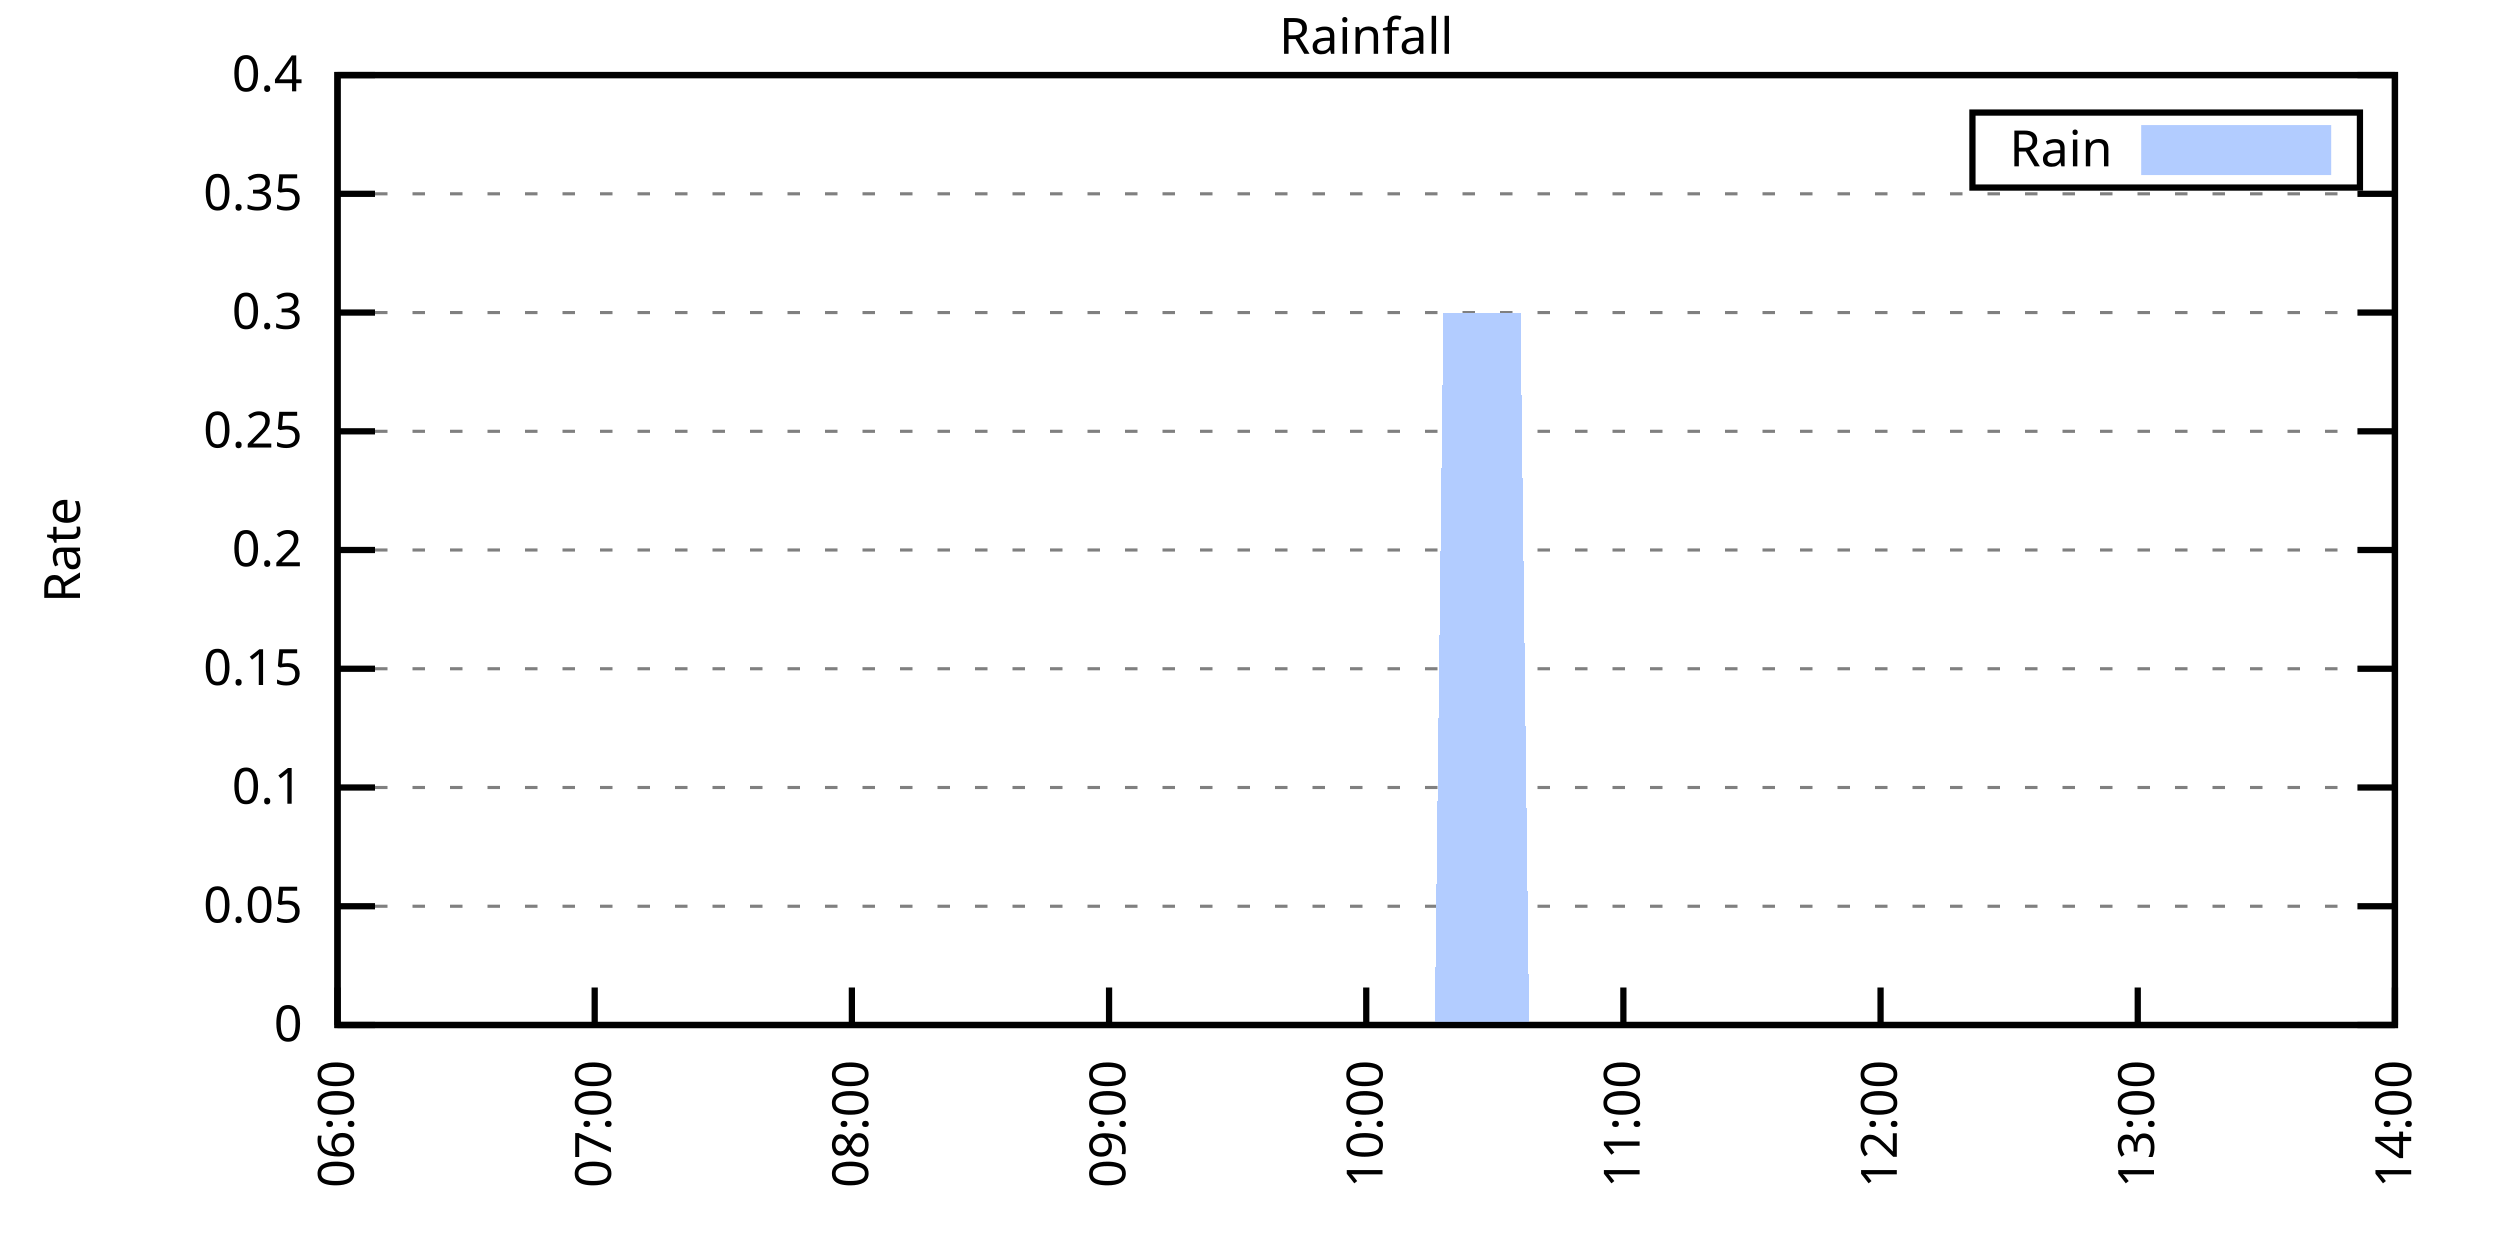
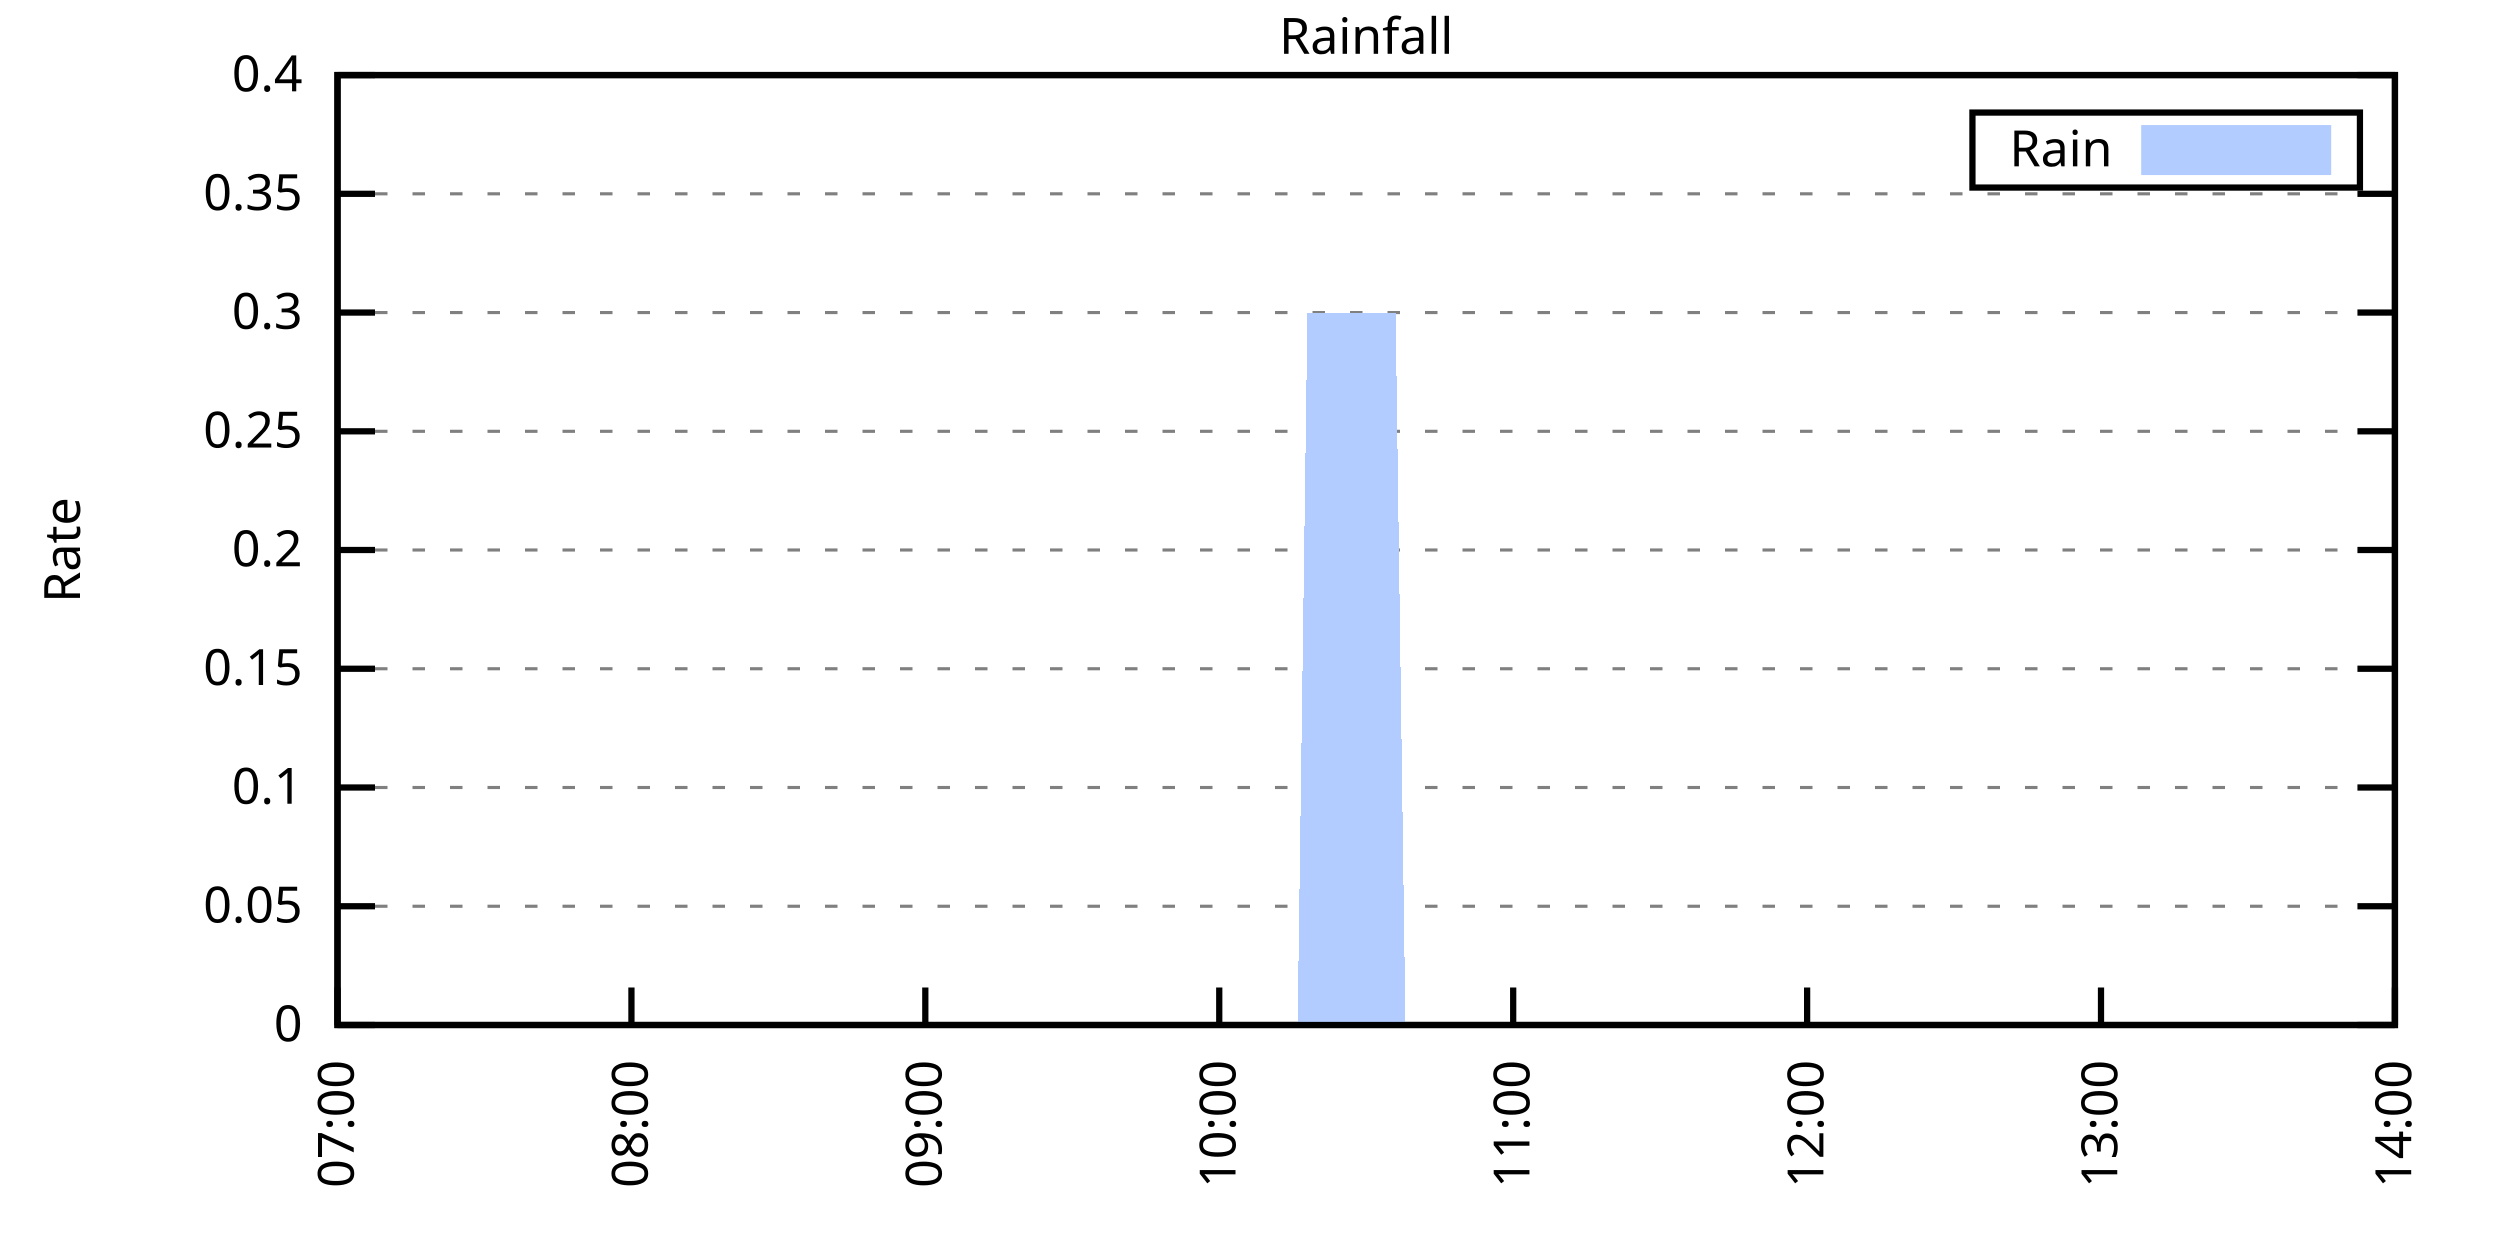
<svg xmlns="http://www.w3.org/2000/svg" xmlns:xlink="http://www.w3.org/1999/xlink" width="400" height="200" viewBox="0 0 400 200">
  <g id="gnuplot_canvas">
    <rect x="0" y="0" width="400" height="200" fill="none" />
    <defs>
      <circle id="gpDot" r="0.5" stroke-width="0.5" stroke="currentColor" />
      <path id="gpPt0" stroke-width="0.333" stroke="currentColor" d="M-1,0 h2 M0,-1 v2" />
      <path id="gpPt1" stroke-width="0.333" stroke="currentColor" d="M-1,-1 L1,1 M1,-1 L-1,1" />
      <path id="gpPt2" stroke-width="0.333" stroke="currentColor" d="M-1,0 L1,0 M0,-1 L0,1 M-1,-1 L1,1 M-1,1 L1,-1" />
      <rect id="gpPt3" stroke-width="0.333" stroke="currentColor" x="-1" y="-1" width="2" height="2" />
      <rect id="gpPt4" stroke-width="0.333" stroke="currentColor" fill="currentColor" x="-1" y="-1" width="2" height="2" />
      <circle id="gpPt5" stroke-width="0.333" stroke="currentColor" cx="0" cy="0" r="1" />
      <use xlink:href="#gpPt5" id="gpPt6" fill="currentColor" stroke="none" />
      <path id="gpPt7" stroke-width="0.333" stroke="currentColor" d="M0,-1.33 L-1.33,0.67 L1.33,0.67 z" />
      <use xlink:href="#gpPt7" id="gpPt8" fill="currentColor" stroke="none" />
      <use xlink:href="#gpPt7" id="gpPt9" stroke="currentColor" transform="rotate(180)" />
      <use xlink:href="#gpPt9" id="gpPt10" fill="currentColor" stroke="none" />
      <use xlink:href="#gpPt3" id="gpPt11" stroke="currentColor" transform="rotate(45)" />
      <use xlink:href="#gpPt11" id="gpPt12" fill="currentColor" stroke="none" />
      <path id="gpPt13" stroke-width="0.333" stroke="currentColor" d="M0,1.330 L1.265,0.411 L0.782,-1.067 L-0.782,-1.076 L-1.265,0.411 z" />
      <use xlink:href="#gpPt13" id="gpPt14" fill="currentColor" stroke="none" />
      <filter id="textbox" filterUnits="objectBoundingBox" x="0" y="0" height="1" width="1">
        <feFlood flood-color="white" flood-opacity="1" result="bgnd" />
        <feComposite in="SourceGraphic" in2="bgnd" operator="atop" />
      </filter>
      <filter id="greybox" filterUnits="objectBoundingBox" x="0" y="0" height="1" width="1">
        <feFlood flood-color="lightgrey" flood-opacity="1" result="grey" />
        <feComposite in="SourceGraphic" in2="grey" operator="atop" />
      </filter>
    </defs>
    <g fill="none" color="white" stroke="currentColor" stroke-width="1.00" stroke-linecap="butt" stroke-linejoin="miter">
</g>
    <g fill="none" color="black" stroke="currentColor" stroke-width="1.00" stroke-linecap="butt" stroke-linejoin="miter">
      <g stroke="none" shape-rendering="crispEdges">
        <polygon fill="rgb(255, 255, 255)" points="54.00,164.00 383.18,164.00 383.18,12.02 54.00,12.02 " />
      </g>
    </g>
    <g fill="none" color="black" stroke="currentColor" stroke-width="1.00" stroke-linecap="butt" stroke-linejoin="miter">
</g>
    <g fill="none" color="black" stroke="black" stroke-width="0.50" stroke-linecap="butt" stroke-linejoin="miter">
</g>
    <g fill="none" color="gray" stroke="currentColor" stroke-width="0.50" stroke-linecap="butt" stroke-linejoin="miter">
      <path stroke="gray" stroke-dasharray="2,4" class="gridline" d="M54.00,164.00 L383.19,164.00  " />
    </g>
    <g fill="none" color="gray" stroke="gray" stroke-width="1.00" stroke-linecap="butt" stroke-linejoin="miter">
</g>
    <g fill="none" color="black" stroke="currentColor" stroke-width="1.00" stroke-linecap="butt" stroke-linejoin="miter">
      <path stroke="black" d="M54.00,164.00 L60.00,164.00 M383.19,164.00 L377.19,164.00  " />
      <g transform="translate(48.40,166.60)" stroke="none" fill="black" font-family="Sans" font-size="8.00" text-anchor="end">
        <text>
          <tspan font-family="Sans"> 0</tspan>
        </text>
      </g>
    </g>
    <g fill="none" color="black" stroke="currentColor" stroke-width="1.00" stroke-linecap="butt" stroke-linejoin="miter">
</g>
    <g fill="none" color="black" stroke="black" stroke-width="0.50" stroke-linecap="butt" stroke-linejoin="miter">
</g>
    <g fill="none" color="gray" stroke="currentColor" stroke-width="0.50" stroke-linecap="butt" stroke-linejoin="miter">
      <path stroke="gray" stroke-dasharray="2,4" class="gridline" d="M54.00,145.00 L383.19,145.00  " />
    </g>
    <g fill="none" color="gray" stroke="gray" stroke-width="1.00" stroke-linecap="butt" stroke-linejoin="miter">
</g>
    <g fill="none" color="black" stroke="currentColor" stroke-width="1.00" stroke-linecap="butt" stroke-linejoin="miter">
      <path stroke="black" d="M54.00,145.00 L60.00,145.00 M383.19,145.00 L377.19,145.00  " />
      <g transform="translate(48.40,147.60)" stroke="none" fill="black" font-family="Sans" font-size="8.00" text-anchor="end">
        <text>
          <tspan font-family="Sans"> 0.05</tspan>
        </text>
      </g>
    </g>
    <g fill="none" color="black" stroke="currentColor" stroke-width="1.00" stroke-linecap="butt" stroke-linejoin="miter">
</g>
    <g fill="none" color="black" stroke="black" stroke-width="0.50" stroke-linecap="butt" stroke-linejoin="miter">
</g>
    <g fill="none" color="gray" stroke="currentColor" stroke-width="0.50" stroke-linecap="butt" stroke-linejoin="miter">
      <path stroke="gray" stroke-dasharray="2,4" class="gridline" d="M54.00,126.00 L383.19,126.00  " />
    </g>
    <g fill="none" color="gray" stroke="gray" stroke-width="1.00" stroke-linecap="butt" stroke-linejoin="miter">
</g>
    <g fill="none" color="black" stroke="currentColor" stroke-width="1.00" stroke-linecap="butt" stroke-linejoin="miter">
      <path stroke="black" d="M54.00,126.00 L60.00,126.00 M383.19,126.00 L377.19,126.00  " />
      <g transform="translate(48.40,128.60)" stroke="none" fill="black" font-family="Sans" font-size="8.00" text-anchor="end">
        <text>
          <tspan font-family="Sans"> 0.1</tspan>
        </text>
      </g>
    </g>
    <g fill="none" color="black" stroke="currentColor" stroke-width="1.00" stroke-linecap="butt" stroke-linejoin="miter">
</g>
    <g fill="none" color="black" stroke="black" stroke-width="0.50" stroke-linecap="butt" stroke-linejoin="miter">
</g>
    <g fill="none" color="gray" stroke="currentColor" stroke-width="0.50" stroke-linecap="butt" stroke-linejoin="miter">
      <path stroke="gray" stroke-dasharray="2,4" class="gridline" d="M54.00,107.00 L383.19,107.00  " />
    </g>
    <g fill="none" color="gray" stroke="gray" stroke-width="1.00" stroke-linecap="butt" stroke-linejoin="miter">
</g>
    <g fill="none" color="black" stroke="currentColor" stroke-width="1.00" stroke-linecap="butt" stroke-linejoin="miter">
      <path stroke="black" d="M54.00,107.00 L60.00,107.00 M383.19,107.00 L377.19,107.00  " />
      <g transform="translate(48.40,109.60)" stroke="none" fill="black" font-family="Sans" font-size="8.00" text-anchor="end">
        <text>
          <tspan font-family="Sans"> 0.15</tspan>
        </text>
      </g>
    </g>
    <g fill="none" color="black" stroke="currentColor" stroke-width="1.00" stroke-linecap="butt" stroke-linejoin="miter">
</g>
    <g fill="none" color="black" stroke="black" stroke-width="0.50" stroke-linecap="butt" stroke-linejoin="miter">
</g>
    <g fill="none" color="gray" stroke="currentColor" stroke-width="0.50" stroke-linecap="butt" stroke-linejoin="miter">
      <path stroke="gray" stroke-dasharray="2,4" class="gridline" d="M54.00,88.00 L383.19,88.00  " />
    </g>
    <g fill="none" color="gray" stroke="gray" stroke-width="1.00" stroke-linecap="butt" stroke-linejoin="miter">
</g>
    <g fill="none" color="black" stroke="currentColor" stroke-width="1.00" stroke-linecap="butt" stroke-linejoin="miter">
      <path stroke="black" d="M54.00,88.00 L60.00,88.00 M383.19,88.00 L377.19,88.00  " />
      <g transform="translate(48.40,90.60)" stroke="none" fill="black" font-family="Sans" font-size="8.00" text-anchor="end">
        <text>
          <tspan font-family="Sans"> 0.2</tspan>
        </text>
      </g>
    </g>
    <g fill="none" color="black" stroke="currentColor" stroke-width="1.00" stroke-linecap="butt" stroke-linejoin="miter">
</g>
    <g fill="none" color="black" stroke="black" stroke-width="0.50" stroke-linecap="butt" stroke-linejoin="miter">
</g>
    <g fill="none" color="gray" stroke="currentColor" stroke-width="0.50" stroke-linecap="butt" stroke-linejoin="miter">
      <path stroke="gray" stroke-dasharray="2,4" class="gridline" d="M54.00,69.01 L383.19,69.01  " />
    </g>
    <g fill="none" color="gray" stroke="gray" stroke-width="1.00" stroke-linecap="butt" stroke-linejoin="miter">
</g>
    <g fill="none" color="black" stroke="currentColor" stroke-width="1.00" stroke-linecap="butt" stroke-linejoin="miter">
      <path stroke="black" d="M54.00,69.01 L60.00,69.01 M383.19,69.01 L377.19,69.01  " />
      <g transform="translate(48.40,71.61)" stroke="none" fill="black" font-family="Sans" font-size="8.00" text-anchor="end">
        <text>
          <tspan font-family="Sans"> 0.25</tspan>
        </text>
      </g>
    </g>
    <g fill="none" color="black" stroke="currentColor" stroke-width="1.00" stroke-linecap="butt" stroke-linejoin="miter">
</g>
    <g fill="none" color="black" stroke="black" stroke-width="0.50" stroke-linecap="butt" stroke-linejoin="miter">
</g>
    <g fill="none" color="gray" stroke="currentColor" stroke-width="0.50" stroke-linecap="butt" stroke-linejoin="miter">
      <path stroke="gray" stroke-dasharray="2,4" class="gridline" d="M54.00,50.01 L383.19,50.01  " />
    </g>
    <g fill="none" color="gray" stroke="gray" stroke-width="1.00" stroke-linecap="butt" stroke-linejoin="miter">
</g>
    <g fill="none" color="black" stroke="currentColor" stroke-width="1.00" stroke-linecap="butt" stroke-linejoin="miter">
      <path stroke="black" d="M54.00,50.01 L60.00,50.01 M383.19,50.01 L377.19,50.01  " />
      <g transform="translate(48.40,52.61)" stroke="none" fill="black" font-family="Sans" font-size="8.00" text-anchor="end">
        <text>
          <tspan font-family="Sans"> 0.3</tspan>
        </text>
      </g>
    </g>
    <g fill="none" color="black" stroke="currentColor" stroke-width="1.00" stroke-linecap="butt" stroke-linejoin="miter">
</g>
    <g fill="none" color="black" stroke="black" stroke-width="0.50" stroke-linecap="butt" stroke-linejoin="miter">
</g>
    <g fill="none" color="gray" stroke="currentColor" stroke-width="0.50" stroke-linecap="butt" stroke-linejoin="miter">
      <path stroke="gray" stroke-dasharray="2,4" class="gridline" d="M54.00,31.01 L383.19,31.01  " />
    </g>
    <g fill="none" color="gray" stroke="gray" stroke-width="1.00" stroke-linecap="butt" stroke-linejoin="miter">
</g>
    <g fill="none" color="black" stroke="currentColor" stroke-width="1.00" stroke-linecap="butt" stroke-linejoin="miter">
      <path stroke="black" d="M54.00,31.01 L60.00,31.01 M383.19,31.01 L377.19,31.01  " />
      <g transform="translate(48.40,33.61)" stroke="none" fill="black" font-family="Sans" font-size="8.00" text-anchor="end">
        <text>
          <tspan font-family="Sans"> 0.35</tspan>
        </text>
      </g>
    </g>
    <g fill="none" color="black" stroke="currentColor" stroke-width="1.00" stroke-linecap="butt" stroke-linejoin="miter">
</g>
    <g fill="none" color="black" stroke="black" stroke-width="0.50" stroke-linecap="butt" stroke-linejoin="miter">
</g>
    <g fill="none" color="gray" stroke="currentColor" stroke-width="0.50" stroke-linecap="butt" stroke-linejoin="miter">
      <path stroke="gray" stroke-dasharray="2,4" class="gridline" d="M54.00,12.01 L383.19,12.01  " />
    </g>
    <g fill="none" color="gray" stroke="gray" stroke-width="1.00" stroke-linecap="butt" stroke-linejoin="miter">
</g>
    <g fill="none" color="black" stroke="currentColor" stroke-width="1.00" stroke-linecap="butt" stroke-linejoin="miter">
      <path stroke="black" d="M54.00,12.01 L60.00,12.01 M383.19,12.01 L377.19,12.01  " />
      <g transform="translate(48.40,14.61)" stroke="none" fill="black" font-family="Sans" font-size="8.00" text-anchor="end">
        <text>
          <tspan font-family="Sans"> 0.4</tspan>
        </text>
      </g>
    </g>
    <g fill="none" color="black" stroke="currentColor" stroke-width="1.00" stroke-linecap="butt" stroke-linejoin="miter">
      <path stroke="black" d="M54.00,164.00 L54.00,158.00  " />
      <g transform="translate(56.60,169.60) rotate(270.00)" stroke="none" fill="black" font-family="Sans" font-size="8.00" text-anchor="end">
        <text>
-           <tspan font-family="Sans">06:00</tspan>
-         </text>
-       </g>
-     </g>
-     <g fill="none" color="black" stroke="currentColor" stroke-width="1.00" stroke-linecap="butt" stroke-linejoin="miter">
-       <path stroke="black" d="M95.15,164.00 L95.15,158.00  " />
-       <g transform="translate(97.75,169.60) rotate(270.00)" stroke="none" fill="black" font-family="Sans" font-size="8.00" text-anchor="end">
-         <text>
          <tspan font-family="Sans">07:00</tspan>
        </text>
      </g>
    </g>
    <g fill="none" color="black" stroke="currentColor" stroke-width="1.00" stroke-linecap="butt" stroke-linejoin="miter">
-       <path stroke="black" d="M136.30,164.00 L136.30,158.00  " />
-       <g transform="translate(138.90,169.60) rotate(270.00)" stroke="none" fill="black" font-family="Sans" font-size="8.00" text-anchor="end">
+       <path stroke="black" d="M101.03,164.00 L101.03,158.00  " />
+       <g transform="translate(103.63,169.60) rotate(270.00)" stroke="none" fill="black" font-family="Sans" font-size="8.00" text-anchor="end">
        <text>
          <tspan font-family="Sans">08:00</tspan>
        </text>
      </g>
    </g>
    <g fill="none" color="black" stroke="currentColor" stroke-width="1.00" stroke-linecap="butt" stroke-linejoin="miter">
-       <path stroke="black" d="M177.45,164.00 L177.45,158.00  " />
-       <g transform="translate(180.05,169.60) rotate(270.00)" stroke="none" fill="black" font-family="Sans" font-size="8.00" text-anchor="end">
+       <path stroke="black" d="M148.05,164.00 L148.05,158.00  " />
+       <g transform="translate(150.65,169.60) rotate(270.00)" stroke="none" fill="black" font-family="Sans" font-size="8.00" text-anchor="end">
        <text>
          <tspan font-family="Sans">09:00</tspan>
        </text>
      </g>
    </g>
    <g fill="none" color="black" stroke="currentColor" stroke-width="1.00" stroke-linecap="butt" stroke-linejoin="miter">
-       <path stroke="black" d="M218.60,164.00 L218.60,158.00  " />
-       <g transform="translate(221.20,169.60) rotate(270.00)" stroke="none" fill="black" font-family="Sans" font-size="8.00" text-anchor="end">
+       <path stroke="black" d="M195.08,164.00 L195.08,158.00  " />
+       <g transform="translate(197.68,169.60) rotate(270.00)" stroke="none" fill="black" font-family="Sans" font-size="8.00" text-anchor="end">
        <text>
          <tspan font-family="Sans">10:00</tspan>
        </text>
      </g>
    </g>
    <g fill="none" color="black" stroke="currentColor" stroke-width="1.00" stroke-linecap="butt" stroke-linejoin="miter">
-       <path stroke="black" d="M259.74,164.00 L259.74,158.00  " />
-       <g transform="translate(262.34,169.60) rotate(270.00)" stroke="none" fill="black" font-family="Sans" font-size="8.00" text-anchor="end">
+       <path stroke="black" d="M242.11,164.00 L242.11,158.00  " />
+       <g transform="translate(244.71,169.60) rotate(270.00)" stroke="none" fill="black" font-family="Sans" font-size="8.00" text-anchor="end">
        <text>
          <tspan font-family="Sans">11:00</tspan>
        </text>
      </g>
    </g>
    <g fill="none" color="black" stroke="currentColor" stroke-width="1.00" stroke-linecap="butt" stroke-linejoin="miter">
-       <path stroke="black" d="M300.89,164.00 L300.89,158.00  " />
-       <g transform="translate(303.49,169.60) rotate(270.00)" stroke="none" fill="black" font-family="Sans" font-size="8.00" text-anchor="end">
+       <path stroke="black" d="M289.14,164.00 L289.14,158.00  " />
+       <g transform="translate(291.74,169.60) rotate(270.00)" stroke="none" fill="black" font-family="Sans" font-size="8.00" text-anchor="end">
        <text>
          <tspan font-family="Sans">12:00</tspan>
        </text>
      </g>
    </g>
    <g fill="none" color="black" stroke="currentColor" stroke-width="1.00" stroke-linecap="butt" stroke-linejoin="miter">
-       <path stroke="black" d="M342.04,164.00 L342.04,158.00  " />
-       <g transform="translate(344.64,169.60) rotate(270.00)" stroke="none" fill="black" font-family="Sans" font-size="8.00" text-anchor="end">
+       <path stroke="black" d="M336.16,164.00 L336.16,158.00  " />
+       <g transform="translate(338.76,169.60) rotate(270.00)" stroke="none" fill="black" font-family="Sans" font-size="8.00" text-anchor="end">
        <text>
          <tspan font-family="Sans">13:00</tspan>
        </text>
      </g>
    </g>
    <g fill="none" color="black" stroke="currentColor" stroke-width="1.00" stroke-linecap="butt" stroke-linejoin="miter">
      <path stroke="black" d="M383.19,164.00 L383.19,158.00  " />
      <g transform="translate(385.79,169.60) rotate(270.00)" stroke="none" fill="black" font-family="Sans" font-size="8.00" text-anchor="end">
        <text>
          <tspan font-family="Sans">14:00</tspan>
        </text>
      </g>
    </g>
    <g fill="none" color="black" stroke="currentColor" stroke-width="1.00" stroke-linecap="butt" stroke-linejoin="miter">
</g>
    <g fill="none" color="black" stroke="currentColor" stroke-width="1.00" stroke-linecap="butt" stroke-linejoin="miter">
      <path stroke="black" d="M54.00,12.01 L54.00,164.00 L383.19,164.00 L383.19,12.01 L54.00,12.01 Z  " />
    </g>
    <g fill="none" color="black" stroke="currentColor" stroke-width="1.00" stroke-linecap="butt" stroke-linejoin="miter">
</g>
    <g fill="none" color="black" stroke="currentColor" stroke-width="1.00" stroke-linecap="butt" stroke-linejoin="miter">
      <path stroke="black" d="M315.59,30.01 L315.59,18.01 L377.59,18.01 L377.59,30.01 L315.59,30.01 Z  " />
    </g>
    <g id="Rainfall_plot_1">
      <g fill="none" color="white" stroke="black" stroke-width="2.00" stroke-linecap="butt" stroke-linejoin="miter">
</g>
      <g fill="none" color="black" stroke="currentColor" stroke-width="2.00" stroke-linecap="butt" stroke-linejoin="miter">
        <g transform="translate(337.99,26.61)" stroke="none" fill="black" font-family="Sans" font-size="8.00" text-anchor="end">
          <text>
            <tspan font-family="Sans">Rain</tspan>
          </text>
        </g>
      </g>
      <g fill="none" color="black" stroke="currentColor" stroke-width="2.00" stroke-linecap="butt" stroke-linejoin="miter">
        <g stroke="none" shape-rendering="crispEdges">
          <polygon fill="rgb(178, 204, 255)" points="343.59,27.01 371.99,27.01 371.99,21.01 343.59,21.01 " />
        </g>
        <path stroke="rgb(178, 204, 255)" d="M343.59,27.01 L371.99,27.01 L371.99,21.01 L343.59,21.01 L343.59,27.01 Z  " />
      </g>
      <g fill="none" color="black" stroke="currentColor" stroke-width="2.00" stroke-linecap="butt" stroke-linejoin="miter">
        <g stroke="none" shape-rendering="crispEdges">
-           <polygon fill="rgb(178, 204, 255)" points="85.55,164.00 86.92,164.00 88.29,164.00 89.66,164.00 91.03,164.00 92.41,164.00 93.78,164.00 95.15,164.00 96.52,164.00 97.89,164.00 99.26,164.00 100.64,164.00 102.01,164.00 103.38,164.00 104.75,164.00 106.12,164.00 107.49,164.00 108.87,164.00 110.24,164.00 111.61,164.00 112.98,164.00 114.35,164.00 115.72,164.00 117.09,164.00 118.47,164.00 119.84,164.00 121.21,164.00 122.58,164.00 123.95,164.00 125.32,164.00 126.70,164.00 128.07,164.00 129.44,164.00 130.81,164.00 132.18,164.00 133.55,164.00 134.93,164.00 136.30,164.00 137.67,164.00 139.04,164.00 140.41,164.00 141.78,164.00 143.16,164.00 144.53,164.00 145.90,164.00 147.27,164.00 148.64,164.00 150.01,164.00 151.39,164.00 152.76,164.00 154.13,164.00 155.50,164.00 156.87,164.00 158.24,164.00 159.62,164.00 160.99,164.00 162.36,164.00 163.73,164.00 165.10,164.00 166.47,164.00 167.84,164.00 169.22,164.00 170.59,164.00 171.96,164.00 173.33,164.00 174.70,164.00 176.07,164.00 177.45,164.00 178.82,164.00 180.19,164.00 181.56,164.00 182.93,164.00 184.30,164.00 185.68,164.00 187.05,164.00 188.42,164.00 189.79,164.00 191.16,164.00 192.53,164.00 193.91,164.00 195.28,164.00 196.65,164.00 198.02,164.00 199.39,164.00 200.76,164.00 202.14,164.00 203.51,164.00 204.88,164.00 206.25,164.00 207.62,164.00 208.99,164.00 210.37,164.00 211.74,164.00 213.11,164.00 214.48,164.00 215.85,164.00 217.22,164.00 218.60,164.00 219.97,164.00 221.34,164.00 222.71,164.00 224.08,164.00 225.45,164.00 226.82,164.00 228.20,164.00 229.57,164.00 230.94,50.01 232.31,50.01 233.68,50.01 235.05,50.01 236.43,50.01 237.80,50.01 239.17,50.01 240.54,50.01 241.91,50.01 243.28,50.01 244.66,164.00 246.03,164.00 247.40,164.00 248.77,164.00 250.14,164.00 251.51,164.00 252.89,164.00 254.26,164.00 255.63,164.00 257.00,164.00 258.37,164.00 259.74,164.00 261.12,164.00 262.49,164.00 263.86,164.00 265.23,164.00 266.60,164.00 267.97,164.00 269.35,164.00 270.72,164.00 272.09,164.00 273.46,164.00 274.83,164.00 276.20,164.00 277.57,164.00 278.95,164.00 280.32,164.00 281.69,164.00 283.06,164.00 284.43,164.00 285.80,164.00 287.18,164.00 288.55,164.00 289.92,164.00 291.29,164.00 292.66,164.00 294.03,164.00 295.41,164.00 296.78,164.00 298.15,164.00 299.52,164.00 300.89,164.00 302.26,164.00 303.64,164.00 305.01,164.00 306.38,164.00 307.75,164.00 309.12,164.00 310.49,164.00 311.87,164.00 313.24,164.00 314.61,164.00 315.98,164.00 317.35,164.00 318.72,164.00 320.10,164.00 321.47,164.00 322.84,164.00 324.21,164.00 325.58,164.00 326.95,164.00 328.33,164.00 329.70,164.00 331.07,164.00 332.44,164.00 333.81,164.00 335.18,164.00 336.55,164.00 337.93,164.00 339.30,164.00 340.67,164.00 342.04,164.00 343.41,164.00 344.78,164.00 346.16,164.00 347.53,164.00 348.90,164.00 350.27,164.00 351.64,164.00 353.01,164.00 354.39,164.00 355.76,164.00 357.13,164.00 358.50,164.00 359.87,164.00 361.24,164.00 362.62,164.00 363.99,164.00 365.36,164.00 366.73,164.00 368.10,164.00 369.47,164.00 370.85,164.00 372.22,164.00 373.59,164.00 374.96,164.00 376.33,164.00 377.70,164.00 379.08,164.00 380.45,164.00 380.45,164.00 85.55,164.00 " />
+           <polygon fill="rgb(178, 204, 255)" points="55.57,164.00 57.14,164.00 58.70,164.00 60.27,164.00 61.84,164.00 63.41,164.00 64.97,164.00 66.54,164.00 68.11,164.00 69.68,164.00 71.24,164.00 72.81,164.00 74.38,164.00 75.95,164.00 77.51,164.00 79.08,164.00 80.65,164.00 82.22,164.00 83.78,164.00 85.35,164.00 86.92,164.00 88.49,164.00 90.05,164.00 91.62,164.00 93.19,164.00 94.76,164.00 96.32,164.00 97.89,164.00 99.46,164.00 101.03,164.00 102.59,164.00 104.16,164.00 105.73,164.00 107.30,164.00 108.87,164.00 110.43,164.00 112.00,164.00 113.57,164.00 115.14,164.00 116.70,164.00 118.27,164.00 119.84,164.00 121.41,164.00 122.97,164.00 124.54,164.00 126.11,164.00 127.68,164.00 129.24,164.00 130.81,164.00 132.38,164.00 133.95,164.00 135.51,164.00 137.08,164.00 138.65,164.00 140.22,164.00 141.78,164.00 143.35,164.00 144.92,164.00 146.49,164.00 148.05,164.00 149.62,164.00 151.19,164.00 152.76,164.00 154.32,164.00 155.89,164.00 157.46,164.00 159.03,164.00 160.59,164.00 162.16,164.00 163.73,164.00 165.30,164.00 166.87,164.00 168.43,164.00 170.00,164.00 171.57,164.00 173.14,164.00 174.70,164.00 176.27,164.00 177.84,164.00 179.41,164.00 180.97,164.00 182.54,164.00 184.11,164.00 185.68,164.00 187.24,164.00 188.81,164.00 190.38,164.00 191.95,164.00 193.51,164.00 195.08,164.00 196.65,164.00 198.22,164.00 199.78,164.00 201.35,164.00 202.92,164.00 204.49,164.00 206.05,164.00 207.62,164.00 209.19,50.01 210.76,50.01 212.32,50.01 213.89,50.01 215.46,50.01 217.03,50.01 218.60,50.01 220.16,50.01 221.73,50.01 223.30,50.01 224.87,164.00 226.43,164.00 228.00,164.00 229.57,164.00 231.14,164.00 232.70,164.00 234.27,164.00 235.84,164.00 237.41,164.00 238.97,164.00 240.54,164.00 242.11,164.00 243.68,164.00 245.24,164.00 246.81,164.00 248.38,164.00 249.95,164.00 251.51,164.00 253.08,164.00 254.65,164.00 256.22,164.00 257.78,164.00 259.35,164.00 260.92,164.00 262.49,164.00 264.05,164.00 265.62,164.00 267.19,164.00 268.76,164.00 270.32,164.00 271.89,164.00 273.46,164.00 275.03,164.00 276.60,164.00 278.16,164.00 279.73,164.00 281.30,164.00 282.87,164.00 284.43,164.00 286.00,164.00 287.57,164.00 289.14,164.00 290.70,164.00 292.27,164.00 293.84,164.00 295.41,164.00 296.97,164.00 298.54,164.00 300.11,164.00 301.68,164.00 303.24,164.00 304.81,164.00 306.38,164.00 307.95,164.00 309.51,164.00 311.08,164.00 312.65,164.00 314.22,164.00 315.78,164.00 317.35,164.00 318.92,164.00 320.49,164.00 322.05,164.00 323.62,164.00 325.19,164.00 326.76,164.00 328.33,164.00 329.89,164.00 331.46,164.00 333.03,164.00 334.60,164.00 336.16,164.00 337.73,164.00 339.30,164.00 340.87,164.00 342.43,164.00 344.00,164.00 345.57,164.00 347.14,164.00 348.70,164.00 350.27,164.00 351.84,164.00 353.41,164.00 354.97,164.00 356.54,164.00 358.11,164.00 359.68,164.00 361.24,164.00 362.81,164.00 364.38,164.00 365.95,164.00 367.51,164.00 369.08,164.00 370.65,164.00 372.22,164.00 373.78,164.00 375.35,164.00 376.92,164.00 378.49,164.00 380.05,164.00 380.05,164.00 55.57,164.00 " />
        </g>
      </g>
    </g>
    <g fill="none" color="black" stroke="currentColor" stroke-width="2.00" stroke-linecap="butt" stroke-linejoin="miter">
</g>
    <g fill="none" color="black" stroke="black" stroke-width="1.00" stroke-linecap="butt" stroke-linejoin="miter">
</g>
    <g fill="none" color="black" stroke="currentColor" stroke-width="1.00" stroke-linecap="butt" stroke-linejoin="miter">
      <path stroke="black" d="M54.00,12.01 L54.00,164.00 L383.19,164.00 L383.19,12.01 L54.00,12.01 Z  " />
      <g transform="translate(12.80,88.01) rotate(270.00)" stroke="none" fill="black" font-family="Sans" font-size="8.00" text-anchor="middle">
        <text>
          <tspan font-family="Sans">Rate</tspan>
        </text>
      </g>
    </g>
    <g fill="none" color="black" stroke="currentColor" stroke-width="1.00" stroke-linecap="butt" stroke-linejoin="miter">
</g>
    <g fill="none" color="black" stroke="currentColor" stroke-width="1.00" stroke-linecap="butt" stroke-linejoin="miter">
      <g transform="translate(218.59,8.61)" stroke="none" fill="black" font-family="Sans" font-size="8.00" text-anchor="middle">
        <text>
          <tspan font-family="Sans">Rainfall</tspan>
        </text>
      </g>
    </g>
    <g fill="none" color="black" stroke="currentColor" stroke-width="1.00" stroke-linecap="butt" stroke-linejoin="miter">
</g>
  </g>
</svg>
